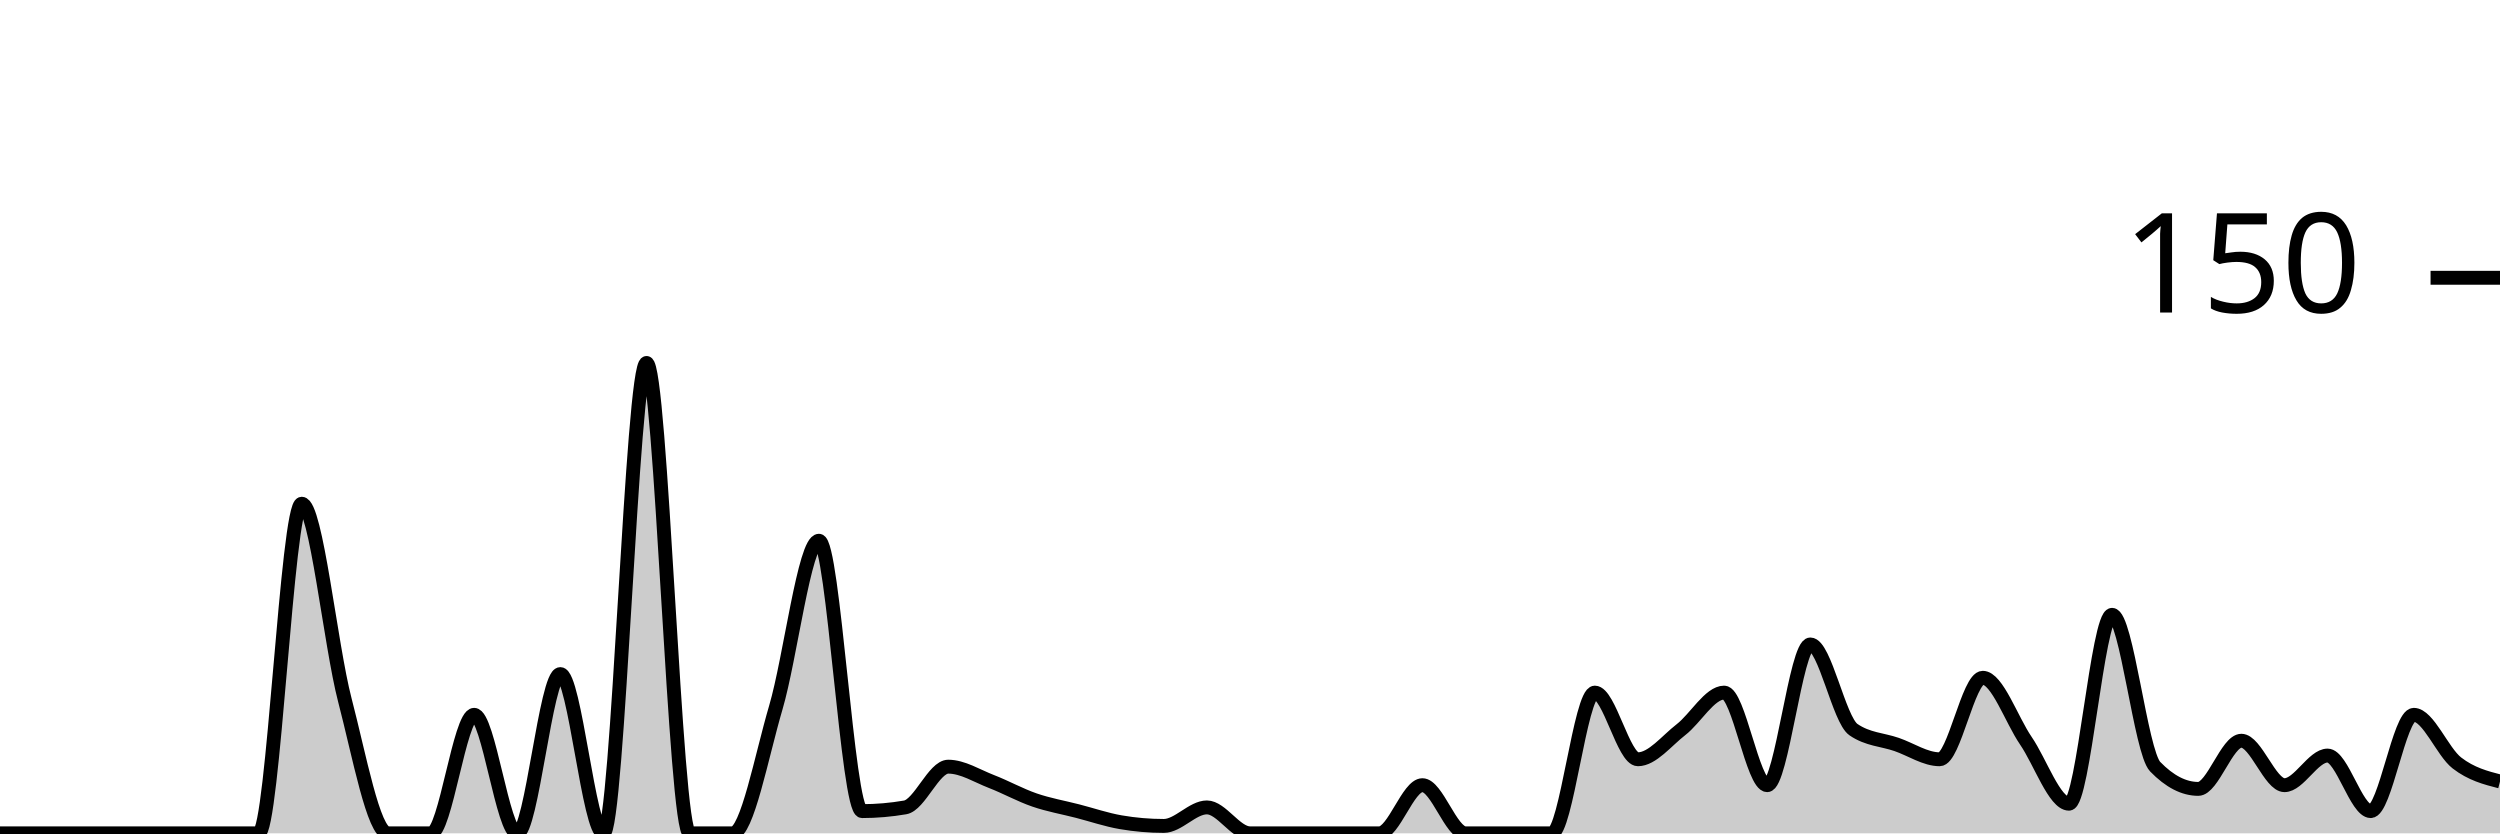
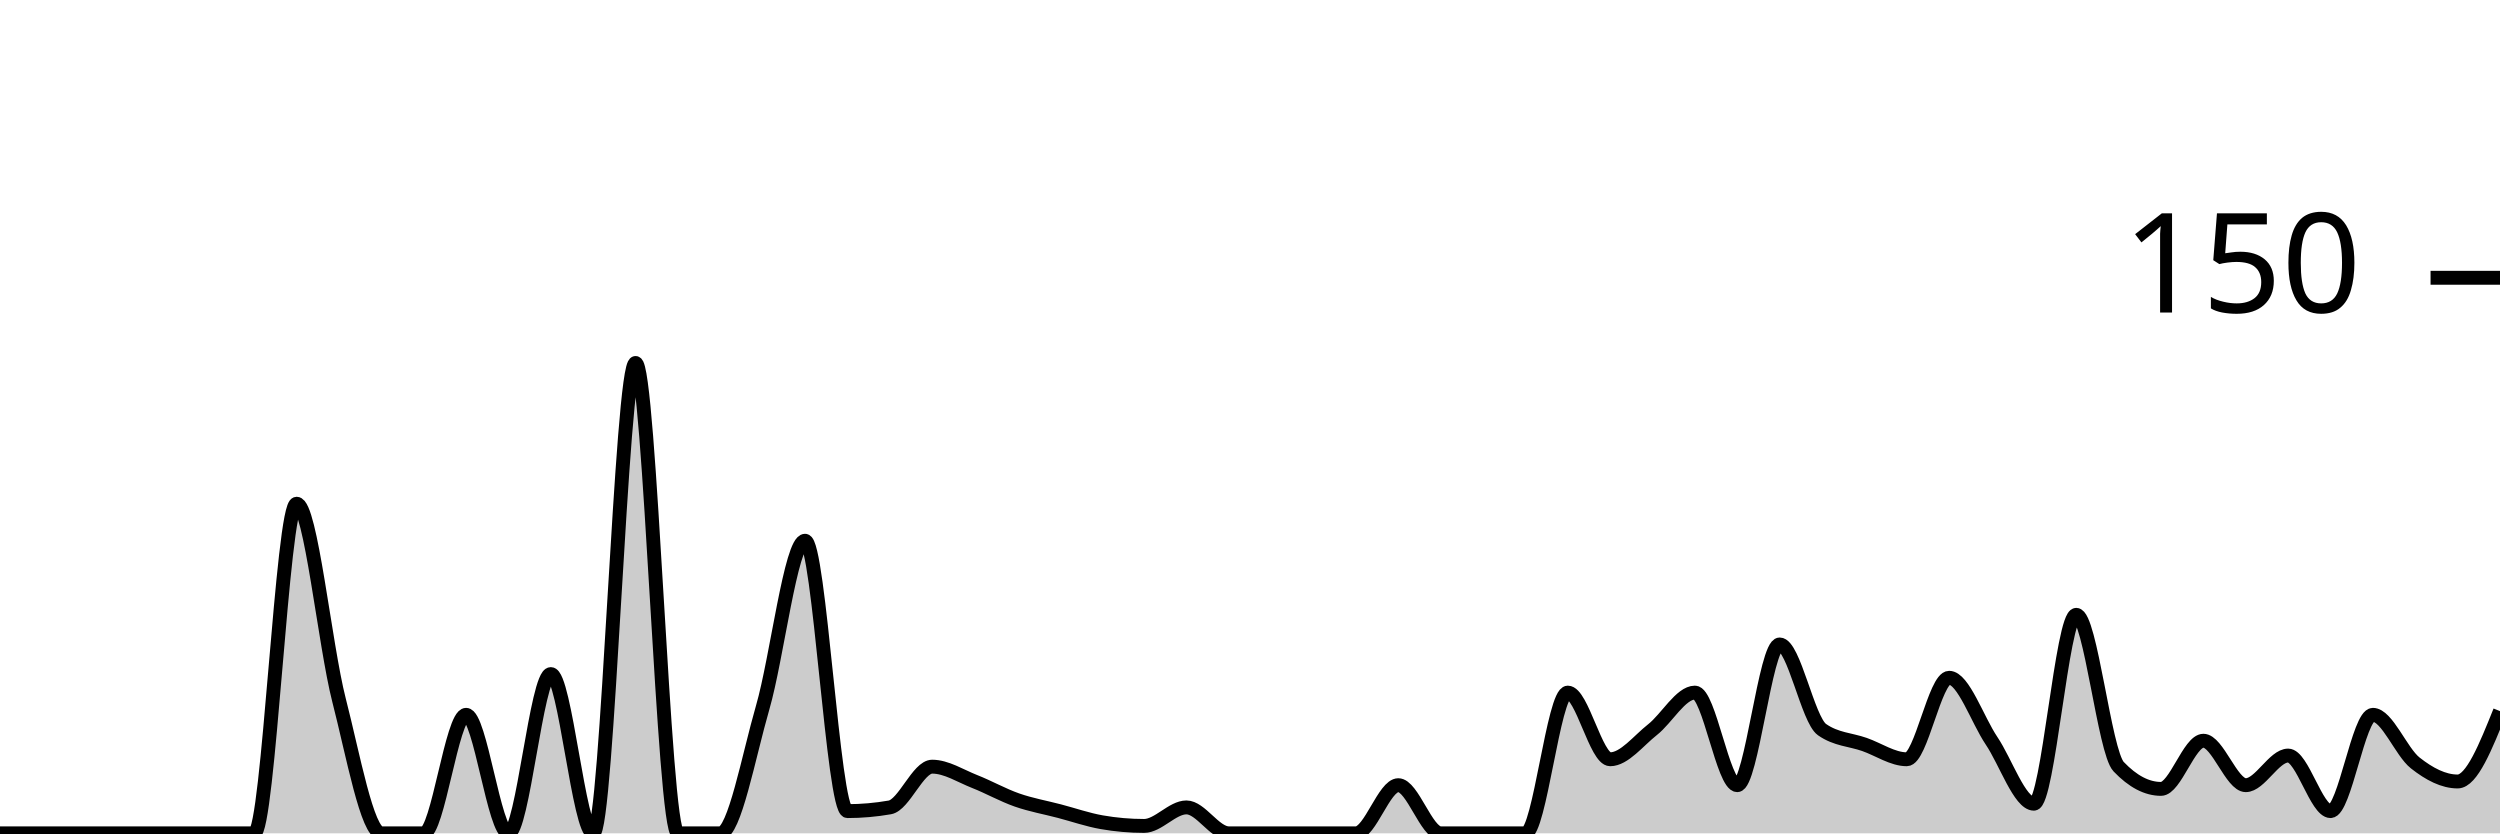
<svg xmlns="http://www.w3.org/2000/svg" viewBox="0 0 180 60">
  <g transform="translate(0,20)">
-     <path class="area" fill="rgba(0, 0, 0, 0.2)" d="M0,40C1.034,40,2.069,40,3.103,40C4.138,40,5.172,40,6.207,40C7.241,40,8.276,40,9.31,40C10.345,40,11.379,40,12.414,40C13.448,40,14.483,40,15.517,40C16.552,40,17.586,40,18.621,40C19.655,40,20.69,16.267,21.724,16.267C22.759,16.267,23.793,26.444,24.828,30.4C25.862,34.356,26.897,40,27.931,40C28.966,40,30,40,31.034,40C32.069,40,33.103,31.467,34.138,31.467C35.172,31.467,36.207,40,37.241,40C38.276,40,39.31,28.533,40.345,28.533C41.379,28.533,42.414,40,43.448,40C44.483,40,45.517,6.133,46.552,6.133C47.586,6.133,48.621,40,49.655,40C50.69,40,51.724,40,52.759,40C53.793,40,54.828,34.444,55.862,30.933C56.897,27.422,57.931,18.933,58.966,18.933C60,18.933,61.034,38.4,62.069,38.4C63.103,38.4,64.138,38.311,65.172,38.133C66.207,37.956,67.241,35.2,68.276,35.2C69.31,35.2,70.345,35.867,71.379,36.267C72.414,36.667,73.448,37.244,74.483,37.6C75.517,37.956,76.552,38.133,77.586,38.4C78.621,38.667,79.655,39.022,80.69,39.2C81.724,39.378,82.759,39.467,83.793,39.467C84.828,39.467,85.862,38.133,86.897,38.133C87.931,38.133,88.966,40,90,40C91.034,40,92.069,40,93.103,40C94.138,40,95.172,40,96.207,40C97.241,40,98.276,40,99.31,40C100.345,40,101.379,36.533,102.414,36.533C103.448,36.533,104.483,40,105.517,40C106.552,40,107.586,40,108.621,40C109.655,40,110.69,40,111.724,40C112.759,40,113.793,29.867,114.828,29.867C115.862,29.867,116.897,34.667,117.931,34.667C118.966,34.667,120,33.333,121.034,32.533C122.069,31.733,123.103,29.867,124.138,29.867C125.172,29.867,126.207,36.533,127.241,36.533C128.276,36.533,129.31,26.4,130.345,26.4C131.379,26.4,132.414,31.822,133.448,32.533C134.483,33.244,135.517,33.244,136.552,33.6C137.586,33.956,138.621,34.667,139.655,34.667C140.69,34.667,141.724,28.8,142.759,28.8C143.793,28.8,144.828,31.822,145.862,33.333C146.897,34.844,147.931,37.867,148.966,37.867C150,37.867,151.034,24.267,152.069,24.267C153.103,24.267,154.138,34.133,155.172,35.2C156.207,36.267,157.241,36.8,158.276,36.8C159.31,36.8,160.345,33.333,161.379,33.333C162.414,33.333,163.448,36.533,164.483,36.533C165.517,36.533,166.552,34.4,167.586,34.4C168.621,34.4,169.655,38.4,170.69,38.4C171.724,38.4,172.759,31.467,173.793,31.467C174.828,31.467,175.862,34.133,176.897,34.933C177.931,35.733,178.966,36,180,36.267L180,40C178.966,40,177.931,40,176.897,40C175.862,40,174.828,40,173.793,40C172.759,40,171.724,40,170.69,40C169.655,40,168.621,40,167.586,40C166.552,40,165.517,40,164.483,40C163.448,40,162.414,40,161.379,40C160.345,40,159.31,40,158.276,40C157.241,40,156.207,40,155.172,40C154.138,40,153.103,40,152.069,40C151.034,40,150,40,148.966,40C147.931,40,146.897,40,145.862,40C144.828,40,143.793,40,142.759,40C141.724,40,140.69,40,139.655,40C138.621,40,137.586,40,136.552,40C135.517,40,134.483,40,133.448,40C132.414,40,131.379,40,130.345,40C129.31,40,128.276,40,127.241,40C126.207,40,125.172,40,124.138,40C123.103,40,122.069,40,121.034,40C120,40,118.966,40,117.931,40C116.897,40,115.862,40,114.828,40C113.793,40,112.759,40,111.724,40C110.69,40,109.655,40,108.621,40C107.586,40,106.552,40,105.517,40C104.483,40,103.448,40,102.414,40C101.379,40,100.345,40,99.31,40C98.276,40,97.241,40,96.207,40C95.172,40,94.138,40,93.103,40C92.069,40,91.034,40,90,40C88.966,40,87.931,40,86.897,40C85.862,40,84.828,40,83.793,40C82.759,40,81.724,40,80.69,40C79.655,40,78.621,40,77.586,40C76.552,40,75.517,40,74.483,40C73.448,40,72.414,40,71.379,40C70.345,40,69.31,40,68.276,40C67.241,40,66.207,40,65.172,40C64.138,40,63.103,40,62.069,40C61.034,40,60,40,58.966,40C57.931,40,56.897,40,55.862,40C54.828,40,53.793,40,52.759,40C51.724,40,50.69,40,49.655,40C48.621,40,47.586,40,46.552,40C45.517,40,44.483,40,43.448,40C42.414,40,41.379,40,40.345,40C39.31,40,38.276,40,37.241,40C36.207,40,35.172,40,34.138,40C33.103,40,32.069,40,31.034,40C30,40,28.966,40,27.931,40C26.897,40,25.862,40,24.828,40C23.793,40,22.759,40,21.724,40C20.69,40,19.655,40,18.621,40C17.586,40,16.552,40,15.517,40C14.483,40,13.448,40,12.414,40C11.379,40,10.345,40,9.31,40C8.276,40,7.241,40,6.207,40C5.172,40,4.138,40,3.103,40C2.069,40,1.034,40,0,40Z" />
-     <path class="line" stroke="black" fill="none" d="M0,40C1.034,40,2.069,40,3.103,40C4.138,40,5.172,40,6.207,40C7.241,40,8.276,40,9.31,40C10.345,40,11.379,40,12.414,40C13.448,40,14.483,40,15.517,40C16.552,40,17.586,40,18.621,40C19.655,40,20.69,16.267,21.724,16.267C22.759,16.267,23.793,26.444,24.828,30.4C25.862,34.356,26.897,40,27.931,40C28.966,40,30,40,31.034,40C32.069,40,33.103,31.467,34.138,31.467C35.172,31.467,36.207,40,37.241,40C38.276,40,39.31,28.533,40.345,28.533C41.379,28.533,42.414,40,43.448,40C44.483,40,45.517,6.133,46.552,6.133C47.586,6.133,48.621,40,49.655,40C50.69,40,51.724,40,52.759,40C53.793,40,54.828,34.444,55.862,30.933C56.897,27.422,57.931,18.933,58.966,18.933C60,18.933,61.034,38.4,62.069,38.4C63.103,38.4,64.138,38.311,65.172,38.133C66.207,37.956,67.241,35.2,68.276,35.2C69.31,35.2,70.345,35.867,71.379,36.267C72.414,36.667,73.448,37.244,74.483,37.6C75.517,37.956,76.552,38.133,77.586,38.4C78.621,38.667,79.655,39.022,80.69,39.2C81.724,39.378,82.759,39.467,83.793,39.467C84.828,39.467,85.862,38.133,86.897,38.133C87.931,38.133,88.966,40,90,40C91.034,40,92.069,40,93.103,40C94.138,40,95.172,40,96.207,40C97.241,40,98.276,40,99.31,40C100.345,40,101.379,36.533,102.414,36.533C103.448,36.533,104.483,40,105.517,40C106.552,40,107.586,40,108.621,40C109.655,40,110.69,40,111.724,40C112.759,40,113.793,29.867,114.828,29.867C115.862,29.867,116.897,34.667,117.931,34.667C118.966,34.667,120,33.333,121.034,32.533C122.069,31.733,123.103,29.867,124.138,29.867C125.172,29.867,126.207,36.533,127.241,36.533C128.276,36.533,129.31,26.4,130.345,26.4C131.379,26.4,132.414,31.822,133.448,32.533C134.483,33.244,135.517,33.244,136.552,33.6C137.586,33.956,138.621,34.667,139.655,34.667C140.69,34.667,141.724,28.8,142.759,28.8C143.793,28.8,144.828,31.822,145.862,33.333C146.897,34.844,147.931,37.867,148.966,37.867C150,37.867,151.034,24.267,152.069,24.267C153.103,24.267,154.138,34.133,155.172,35.2C156.207,36.267,157.241,36.8,158.276,36.8C159.31,36.8,160.345,33.333,161.379,33.333C162.414,33.333,163.448,36.533,164.483,36.533C165.517,36.533,166.552,34.4,167.586,34.4C168.621,34.4,169.655,38.4,170.69,38.4C171.724,38.4,172.759,31.467,173.793,31.467C174.828,31.467,175.862,34.133,176.897,34.933C177.931,35.733,178.966,36,180,36.267" />
+     <path class="area" fill="rgba(0, 0, 0, 0.2)" d="M0,40C1.017,40,2.034,40,3.051,40C4.068,40,5.085,40,6.102,40C7.119,40,8.136,40,9.153,40C10.169,40,11.186,40,12.203,40C13.22,40,14.237,40,15.254,40C16.271,40,17.288,40,18.305,40C19.322,40,20.339,16.267,21.356,16.267C22.373,16.267,23.39,26.444,24.407,30.4C25.424,34.356,26.441,40,27.458,40C28.475,40,29.492,40,30.508,40C31.525,40,32.542,31.467,33.559,31.467C34.576,31.467,35.593,40,36.61,40C37.627,40,38.644,28.533,39.661,28.533C40.678,28.533,41.695,40,42.712,40C43.729,40,44.746,6.133,45.763,6.133C46.78,6.133,47.797,40,48.814,40C49.831,40,50.847,40,51.864,40C52.881,40,53.898,34.444,54.915,30.933C55.932,27.422,56.949,18.933,57.966,18.933C58.983,18.933,60,38.4,61.017,38.4C62.034,38.4,63.051,38.311,64.068,38.133C65.085,37.956,66.102,35.2,67.119,35.2C68.136,35.2,69.153,35.867,70.169,36.267C71.186,36.667,72.203,37.244,73.22,37.6C74.237,37.956,75.254,38.133,76.271,38.4C77.288,38.667,78.305,39.022,79.322,39.2C80.339,39.378,81.356,39.467,82.373,39.467C83.39,39.467,84.407,38.133,85.424,38.133C86.441,38.133,87.458,40,88.475,40C89.492,40,90.508,40,91.525,40C92.542,40,93.559,40,94.576,40C95.593,40,96.61,40,97.627,40C98.644,40,99.661,36.533,100.678,36.533C101.695,36.533,102.712,40,103.729,40C104.746,40,105.763,40,106.78,40C107.797,40,108.814,40,109.831,40C110.847,40,111.864,29.867,112.881,29.867C113.898,29.867,114.915,34.667,115.932,34.667C116.949,34.667,117.966,33.333,118.983,32.533C120,31.733,121.017,29.867,122.034,29.867C123.051,29.867,124.068,36.533,125.085,36.533C126.102,36.533,127.119,26.4,128.136,26.4C129.153,26.4,130.169,31.822,131.186,32.533C132.203,33.244,133.22,33.244,134.237,33.6C135.254,33.956,136.271,34.667,137.288,34.667C138.305,34.667,139.322,28.8,140.339,28.8C141.356,28.8,142.373,31.822,143.39,33.333C144.407,34.844,145.424,37.867,146.441,37.867C147.458,37.867,148.475,24.267,149.492,24.267C150.508,24.267,151.525,34.133,152.542,35.2C153.559,36.267,154.576,36.8,155.593,36.8C156.61,36.8,157.627,33.333,158.644,33.333C159.661,33.333,160.678,36.533,161.695,36.533C162.712,36.533,163.729,34.4,164.746,34.4C165.763,34.4,166.78,38.4,167.797,38.4C168.814,38.4,169.831,31.467,170.847,31.467C171.864,31.467,172.881,34.133,173.898,34.933C174.915,35.733,175.932,36.267,176.949,36.267C177.966,36.267,178.983,33.733,180,31.2L180,40C178.983,40,177.966,40,176.949,40C175.932,40,174.915,40,173.898,40C172.881,40,171.864,40,170.847,40C169.831,40,168.814,40,167.797,40C166.78,40,165.763,40,164.746,40C163.729,40,162.712,40,161.695,40C160.678,40,159.661,40,158.644,40C157.627,40,156.61,40,155.593,40C154.576,40,153.559,40,152.542,40C151.525,40,150.508,40,149.492,40C148.475,40,147.458,40,146.441,40C145.424,40,144.407,40,143.39,40C142.373,40,141.356,40,140.339,40C139.322,40,138.305,40,137.288,40C136.271,40,135.254,40,134.237,40C133.22,40,132.203,40,131.186,40C130.169,40,129.153,40,128.136,40C127.119,40,126.102,40,125.085,40C124.068,40,123.051,40,122.034,40C121.017,40,120,40,118.983,40C117.966,40,116.949,40,115.932,40C114.915,40,113.898,40,112.881,40C111.864,40,110.847,40,109.831,40C108.814,40,107.797,40,106.78,40C105.763,40,104.746,40,103.729,40C102.712,40,101.695,40,100.678,40C99.661,40,98.644,40,97.627,40C96.61,40,95.593,40,94.576,40C93.559,40,92.542,40,91.525,40C90.508,40,89.492,40,88.475,40C87.458,40,86.441,40,85.424,40C84.407,40,83.39,40,82.373,40C81.356,40,80.339,40,79.322,40C78.305,40,77.288,40,76.271,40C75.254,40,74.237,40,73.22,40C72.203,40,71.186,40,70.169,40C69.153,40,68.136,40,67.119,40C66.102,40,65.085,40,64.068,40C63.051,40,62.034,40,61.017,40C60,40,58.983,40,57.966,40C56.949,40,55.932,40,54.915,40C53.898,40,52.881,40,51.864,40C50.847,40,49.831,40,48.814,40C47.797,40,46.78,40,45.763,40C44.746,40,43.729,40,42.712,40C41.695,40,40.678,40,39.661,40C38.644,40,37.627,40,36.61,40C35.593,40,34.576,40,33.559,40C32.542,40,31.525,40,30.508,40C29.492,40,28.475,40,27.458,40C26.441,40,25.424,40,24.407,40C23.39,40,22.373,40,21.356,40C20.339,40,19.322,40,18.305,40C17.288,40,16.271,40,15.254,40C14.237,40,13.22,40,12.203,40C11.186,40,10.169,40,9.153,40C8.136,40,7.119,40,6.102,40C5.085,40,4.068,40,3.051,40C2.034,40,1.017,40,0,40Z" />
+     <path class="line" stroke="black" fill="none" d="M0,40C1.017,40,2.034,40,3.051,40C4.068,40,5.085,40,6.102,40C7.119,40,8.136,40,9.153,40C10.169,40,11.186,40,12.203,40C13.22,40,14.237,40,15.254,40C16.271,40,17.288,40,18.305,40C19.322,40,20.339,16.267,21.356,16.267C22.373,16.267,23.39,26.444,24.407,30.4C25.424,34.356,26.441,40,27.458,40C28.475,40,29.492,40,30.508,40C31.525,40,32.542,31.467,33.559,31.467C34.576,31.467,35.593,40,36.61,40C37.627,40,38.644,28.533,39.661,28.533C40.678,28.533,41.695,40,42.712,40C43.729,40,44.746,6.133,45.763,6.133C46.78,6.133,47.797,40,48.814,40C49.831,40,50.847,40,51.864,40C52.881,40,53.898,34.444,54.915,30.933C55.932,27.422,56.949,18.933,57.966,18.933C58.983,18.933,60,38.4,61.017,38.4C62.034,38.4,63.051,38.311,64.068,38.133C65.085,37.956,66.102,35.2,67.119,35.2C68.136,35.2,69.153,35.867,70.169,36.267C71.186,36.667,72.203,37.244,73.22,37.6C74.237,37.956,75.254,38.133,76.271,38.4C77.288,38.667,78.305,39.022,79.322,39.2C80.339,39.378,81.356,39.467,82.373,39.467C83.39,39.467,84.407,38.133,85.424,38.133C86.441,38.133,87.458,40,88.475,40C89.492,40,90.508,40,91.525,40C92.542,40,93.559,40,94.576,40C95.593,40,96.61,40,97.627,40C98.644,40,99.661,36.533,100.678,36.533C101.695,36.533,102.712,40,103.729,40C104.746,40,105.763,40,106.78,40C107.797,40,108.814,40,109.831,40C110.847,40,111.864,29.867,112.881,29.867C113.898,29.867,114.915,34.667,115.932,34.667C116.949,34.667,117.966,33.333,118.983,32.533C120,31.733,121.017,29.867,122.034,29.867C123.051,29.867,124.068,36.533,125.085,36.533C126.102,36.533,127.119,26.4,128.136,26.4C129.153,26.4,130.169,31.822,131.186,32.533C132.203,33.244,133.22,33.244,134.237,33.6C135.254,33.956,136.271,34.667,137.288,34.667C138.305,34.667,139.322,28.8,140.339,28.8C141.356,28.8,142.373,31.822,143.39,33.333C144.407,34.844,145.424,37.867,146.441,37.867C147.458,37.867,148.475,24.267,149.492,24.267C150.508,24.267,151.525,34.133,152.542,35.2C153.559,36.267,154.576,36.8,155.593,36.8C156.61,36.8,157.627,33.333,158.644,33.333C159.661,33.333,160.678,36.533,161.695,36.533C162.712,36.533,163.729,34.4,164.746,34.4C165.763,34.4,166.78,38.4,167.797,38.4C168.814,38.4,169.831,31.467,170.847,31.467C171.864,31.467,172.881,34.133,173.898,34.933C174.915,35.733,175.932,36.267,176.949,36.267C177.966,36.267,178.983,33.733,180,31.2" />
    <path class="axis-ceiling" stroke-width="1" stroke="black" fill="none" d="M175,0L180,0" />
    <text class="axis-ceiling-label" font-family="sans-serif" text-anchor="end" font-size="10px" x="170" y="2.5">150</text>
  </g>
</svg>
